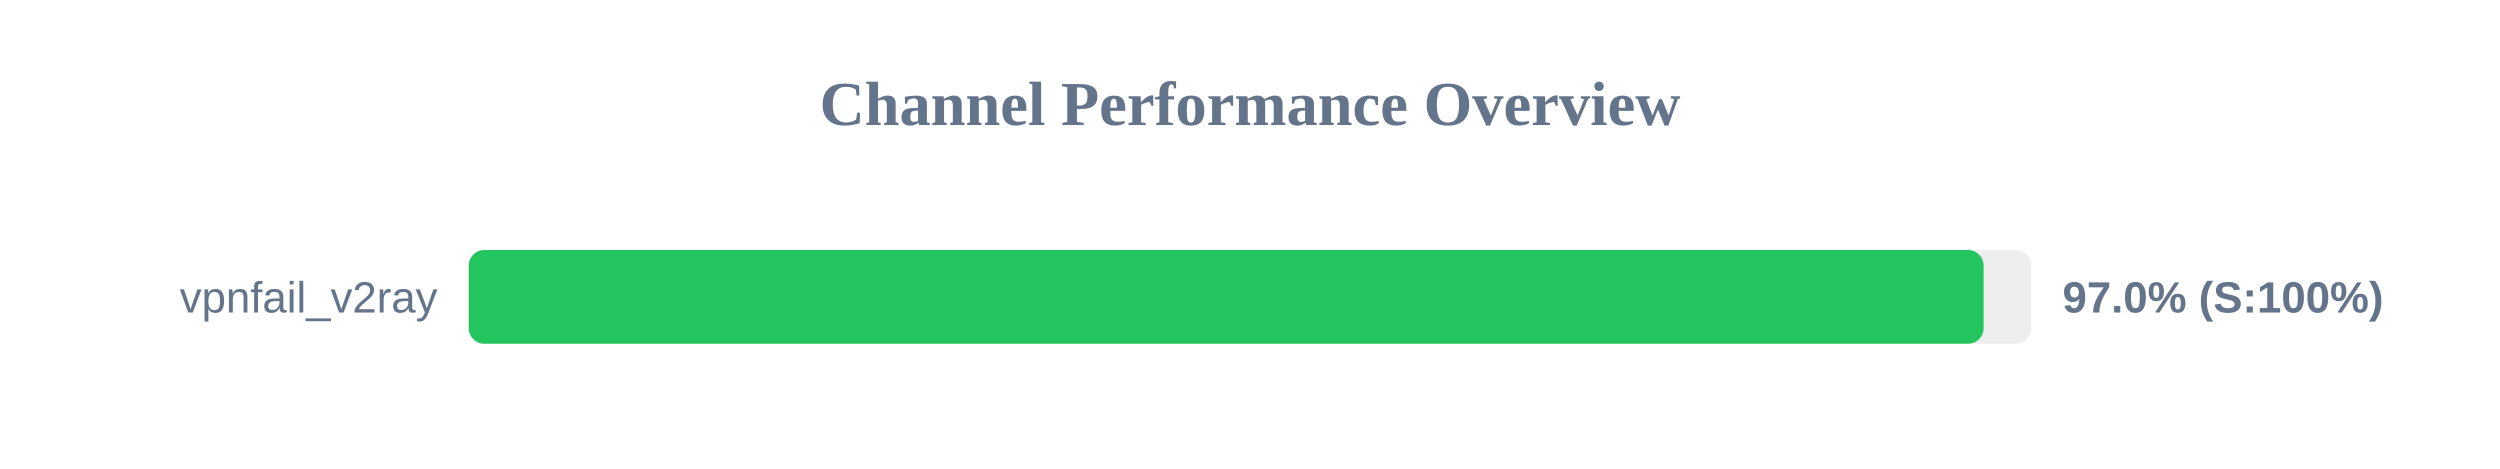
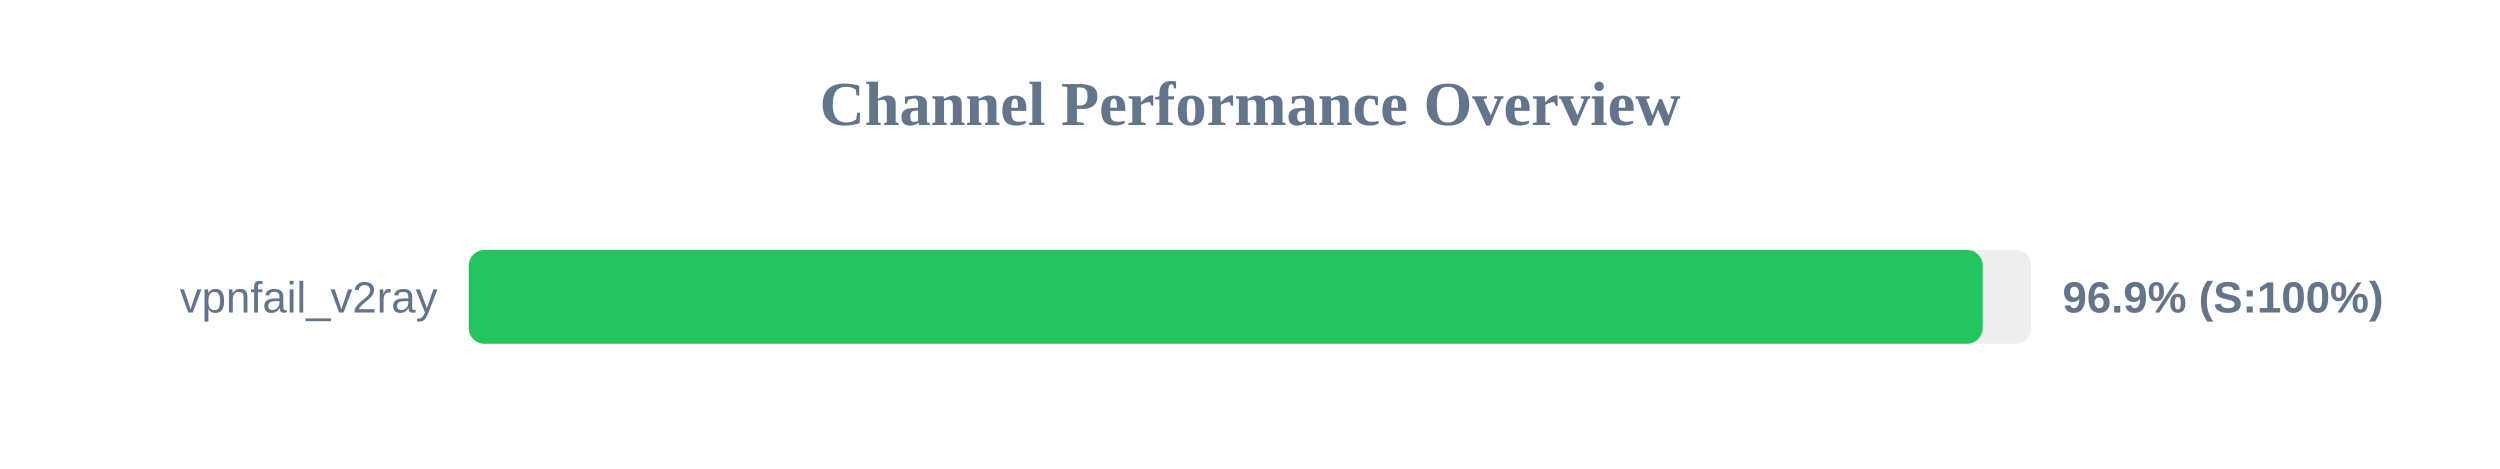
<svg xmlns="http://www.w3.org/2000/svg" width="800" height="150" version="1.1">
  <style>
        .row { font: 14px Arial; fill: #64748b; }
        .score { font: bold 14px Arial; fill: #64748b; }
    </style>
  <text x="400" y="40" text-anchor="middle" font-size="20px" font-weight="bold" fill="#64748b">Channel Performance Overview</text>
  <rect x="150" y="80" width="500" height="30" fill="#eee" rx="5" />
-   <rect x="150" y="80" width="484.75" height="30" fill="#22c55e" rx="5" />
+   <rect x="150" y="80" width="484.45" height="30" fill="#22c55e" rx="5" />
  <text x="140" y="100" text-anchor="end" class="row">vpnfail_v2ray</text>
-   <text x="660" y="100" text-anchor="start" class="score">97.0% (S:100%)</text>
+   <text x="660" y="100" text-anchor="start" class="score">96.9% (S:100%)</text>
</svg>
